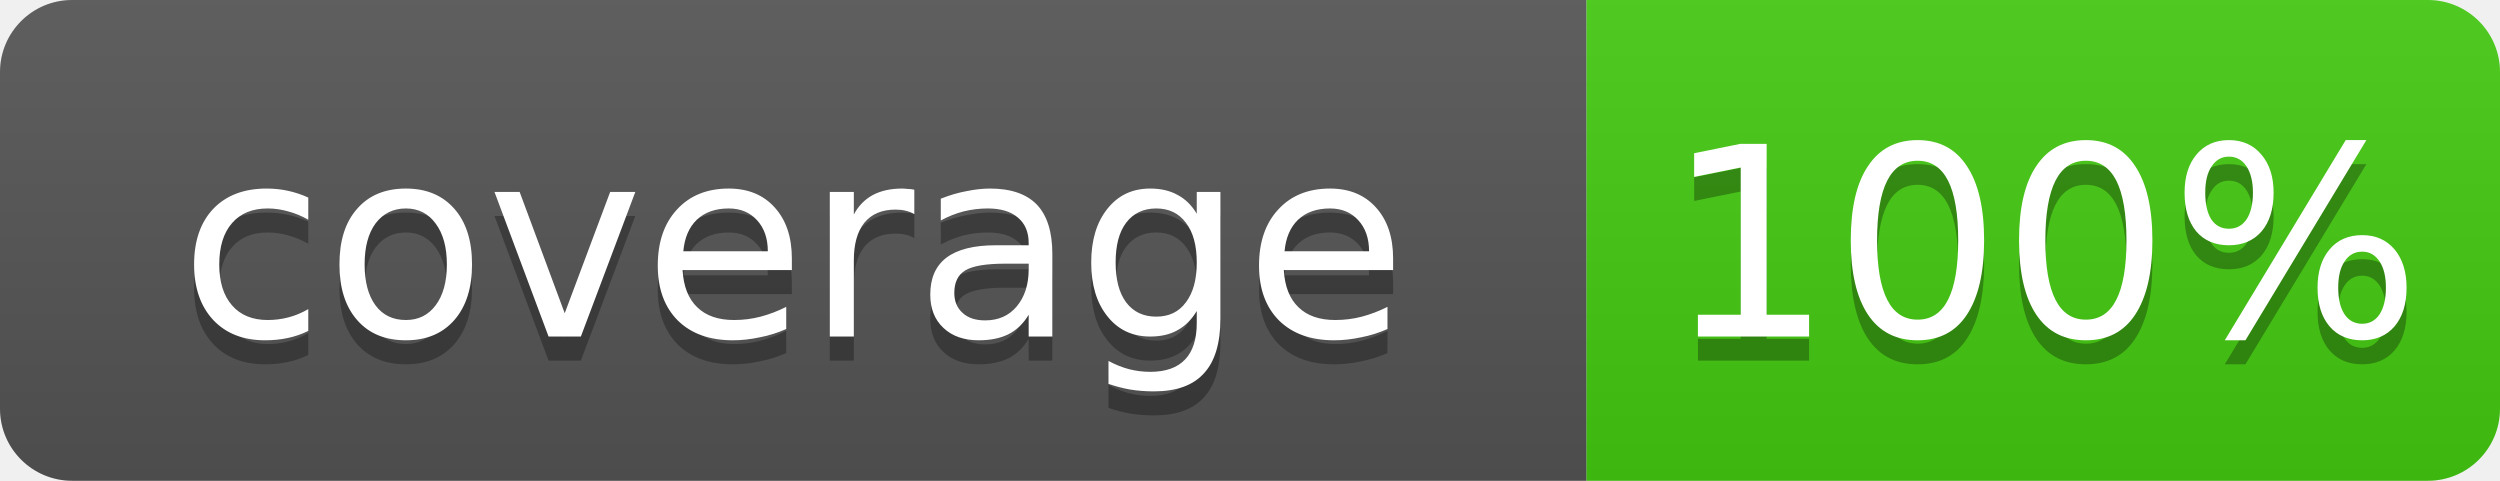
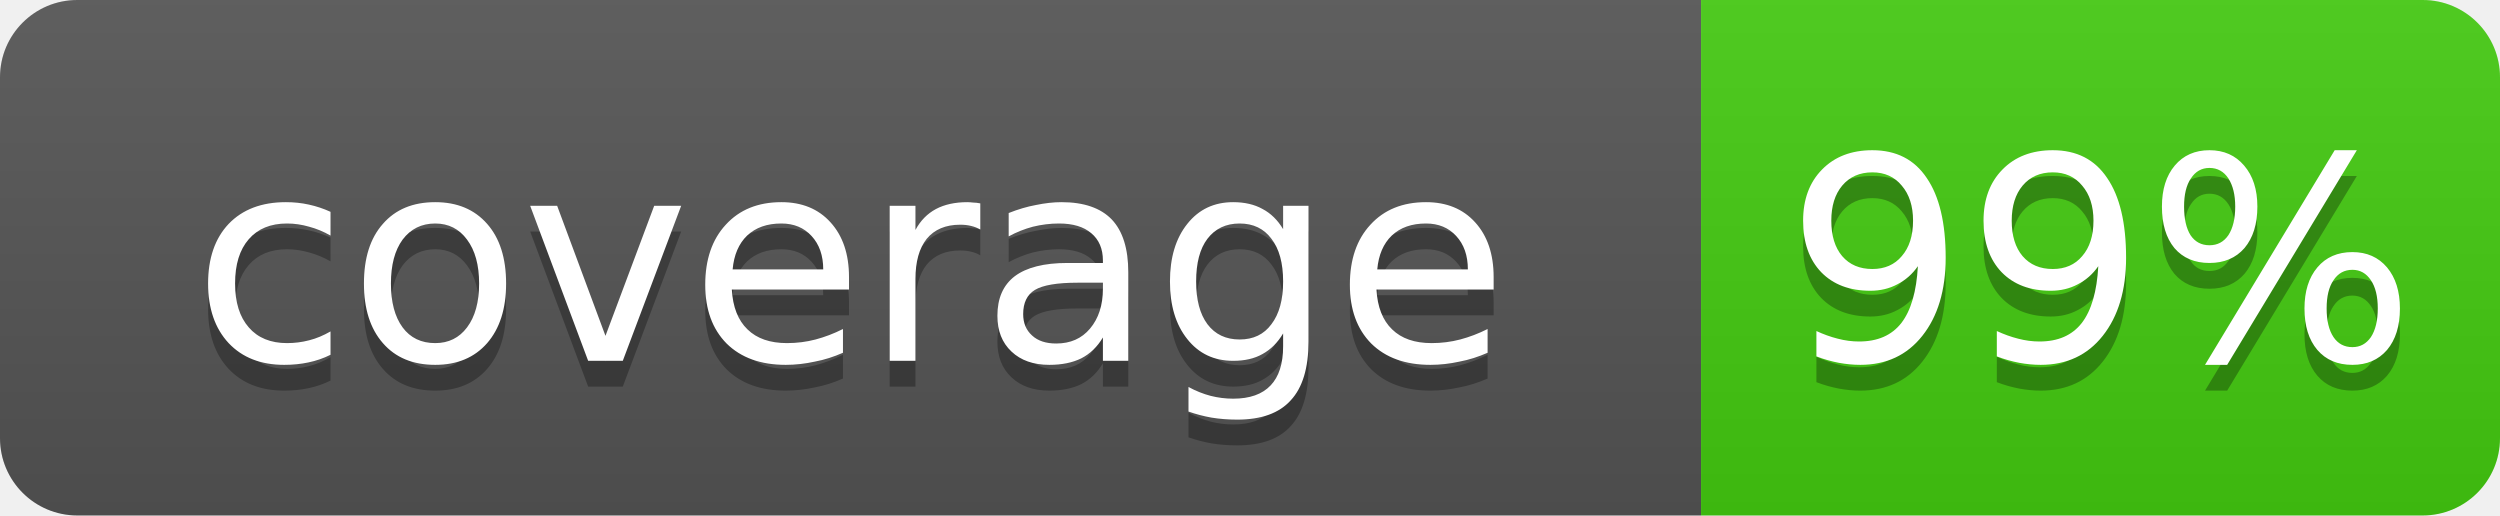
- <svg xmlns="http://www.w3.org/2000/svg" width="104" height="20" role="img" aria-label="coverage: 100%">
+ <svg xmlns="http://www.w3.org/2000/svg" width="97" height="20" role="img" aria-label="coverage: 99%">
  <linearGradient id="s" x2="0" y2="100%">
    <stop offset="0" stop-color="#bbb" stop-opacity=".1" />
    <stop offset="1" stop-opacity=".1" />
  </linearGradient>
  <clipPath id="r">
-     <rect width="104" height="20" rx="3" fill="#fff" />
+     <rect width="97" height="20" rx="3" fill="#fff" />
  </clipPath>
  <g clip-path="url(#r)">
    <rect width="66" height="20" fill="#555" />
-     <rect x="66" width="38" height="20" fill="#4c1" />
-     <rect width="104" height="20" fill="url(#s)" />
+     <rect x="66" width="31" height="20" fill="#4c1" />
+     <rect width="97" height="20" fill="url(#s)" />
  </g>
  <g fill="#fff" text-anchor="middle" font-family="Verdana,Geneva,DejaVu Sans,sans-serif" font-size="11">
    <text x="33" y="15" fill="#010101" fill-opacity=".3">coverage</text>
    <text x="33" y="14">coverage</text>
-     <text x="85" y="15" fill="#010101" fill-opacity=".3">100%</text>
-     <text x="85" y="14">100%</text>
+     <text x="81.5" y="15" fill="#010101" fill-opacity=".3">99%</text>
+     <text x="81.5" y="14">99%</text>
  </g>
</svg>
